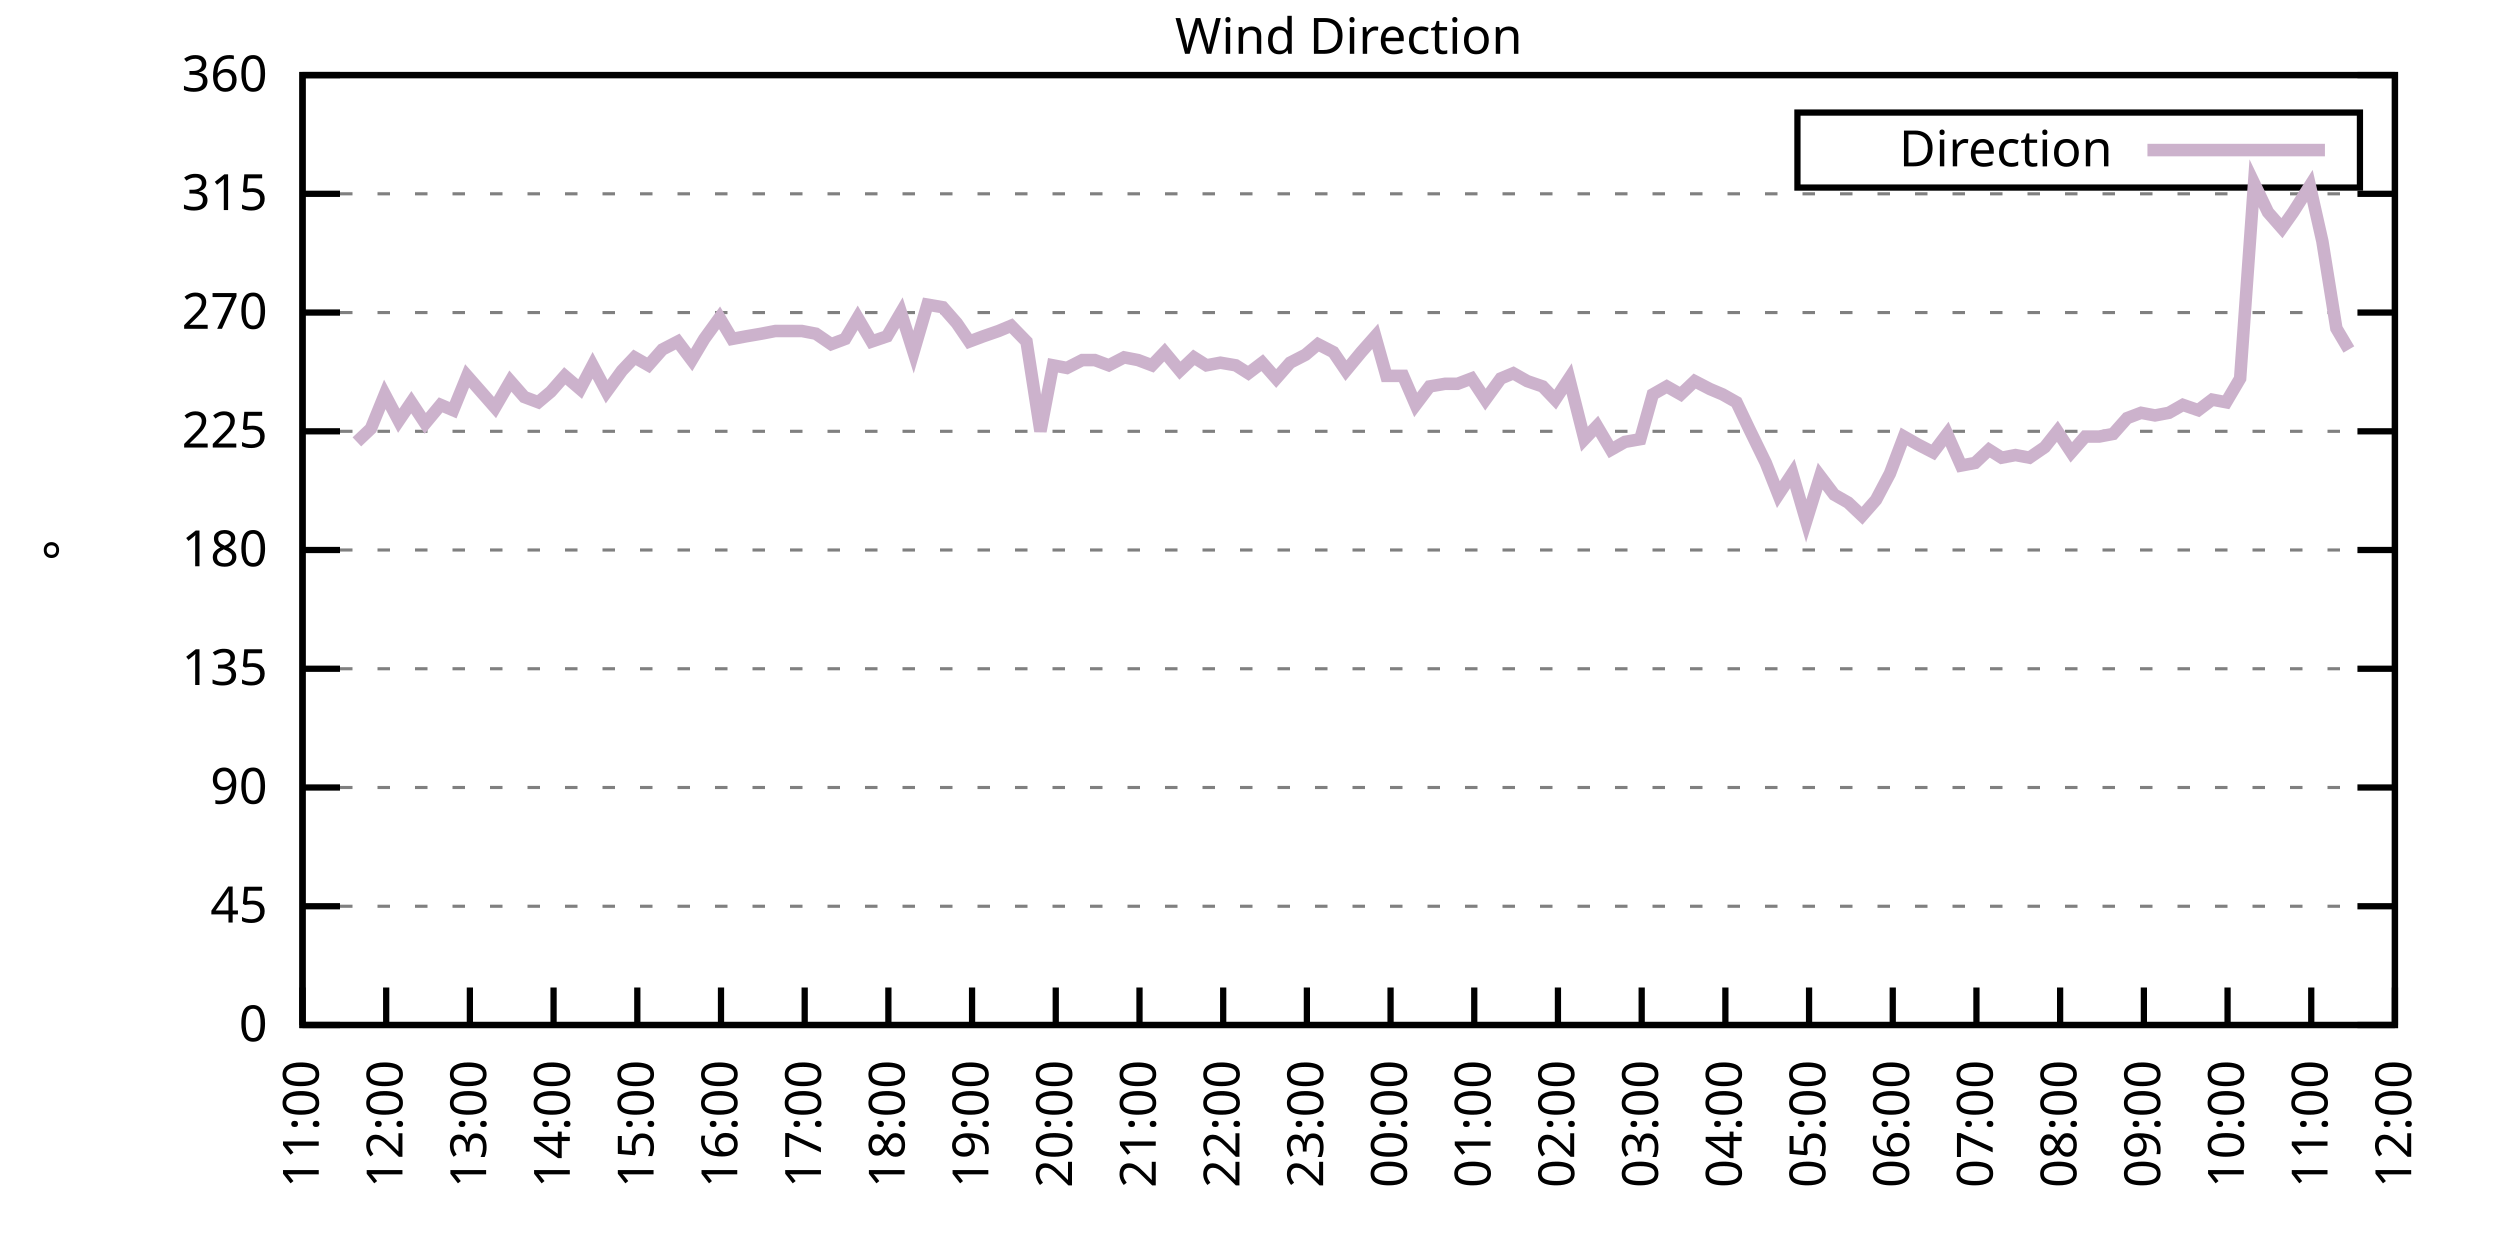
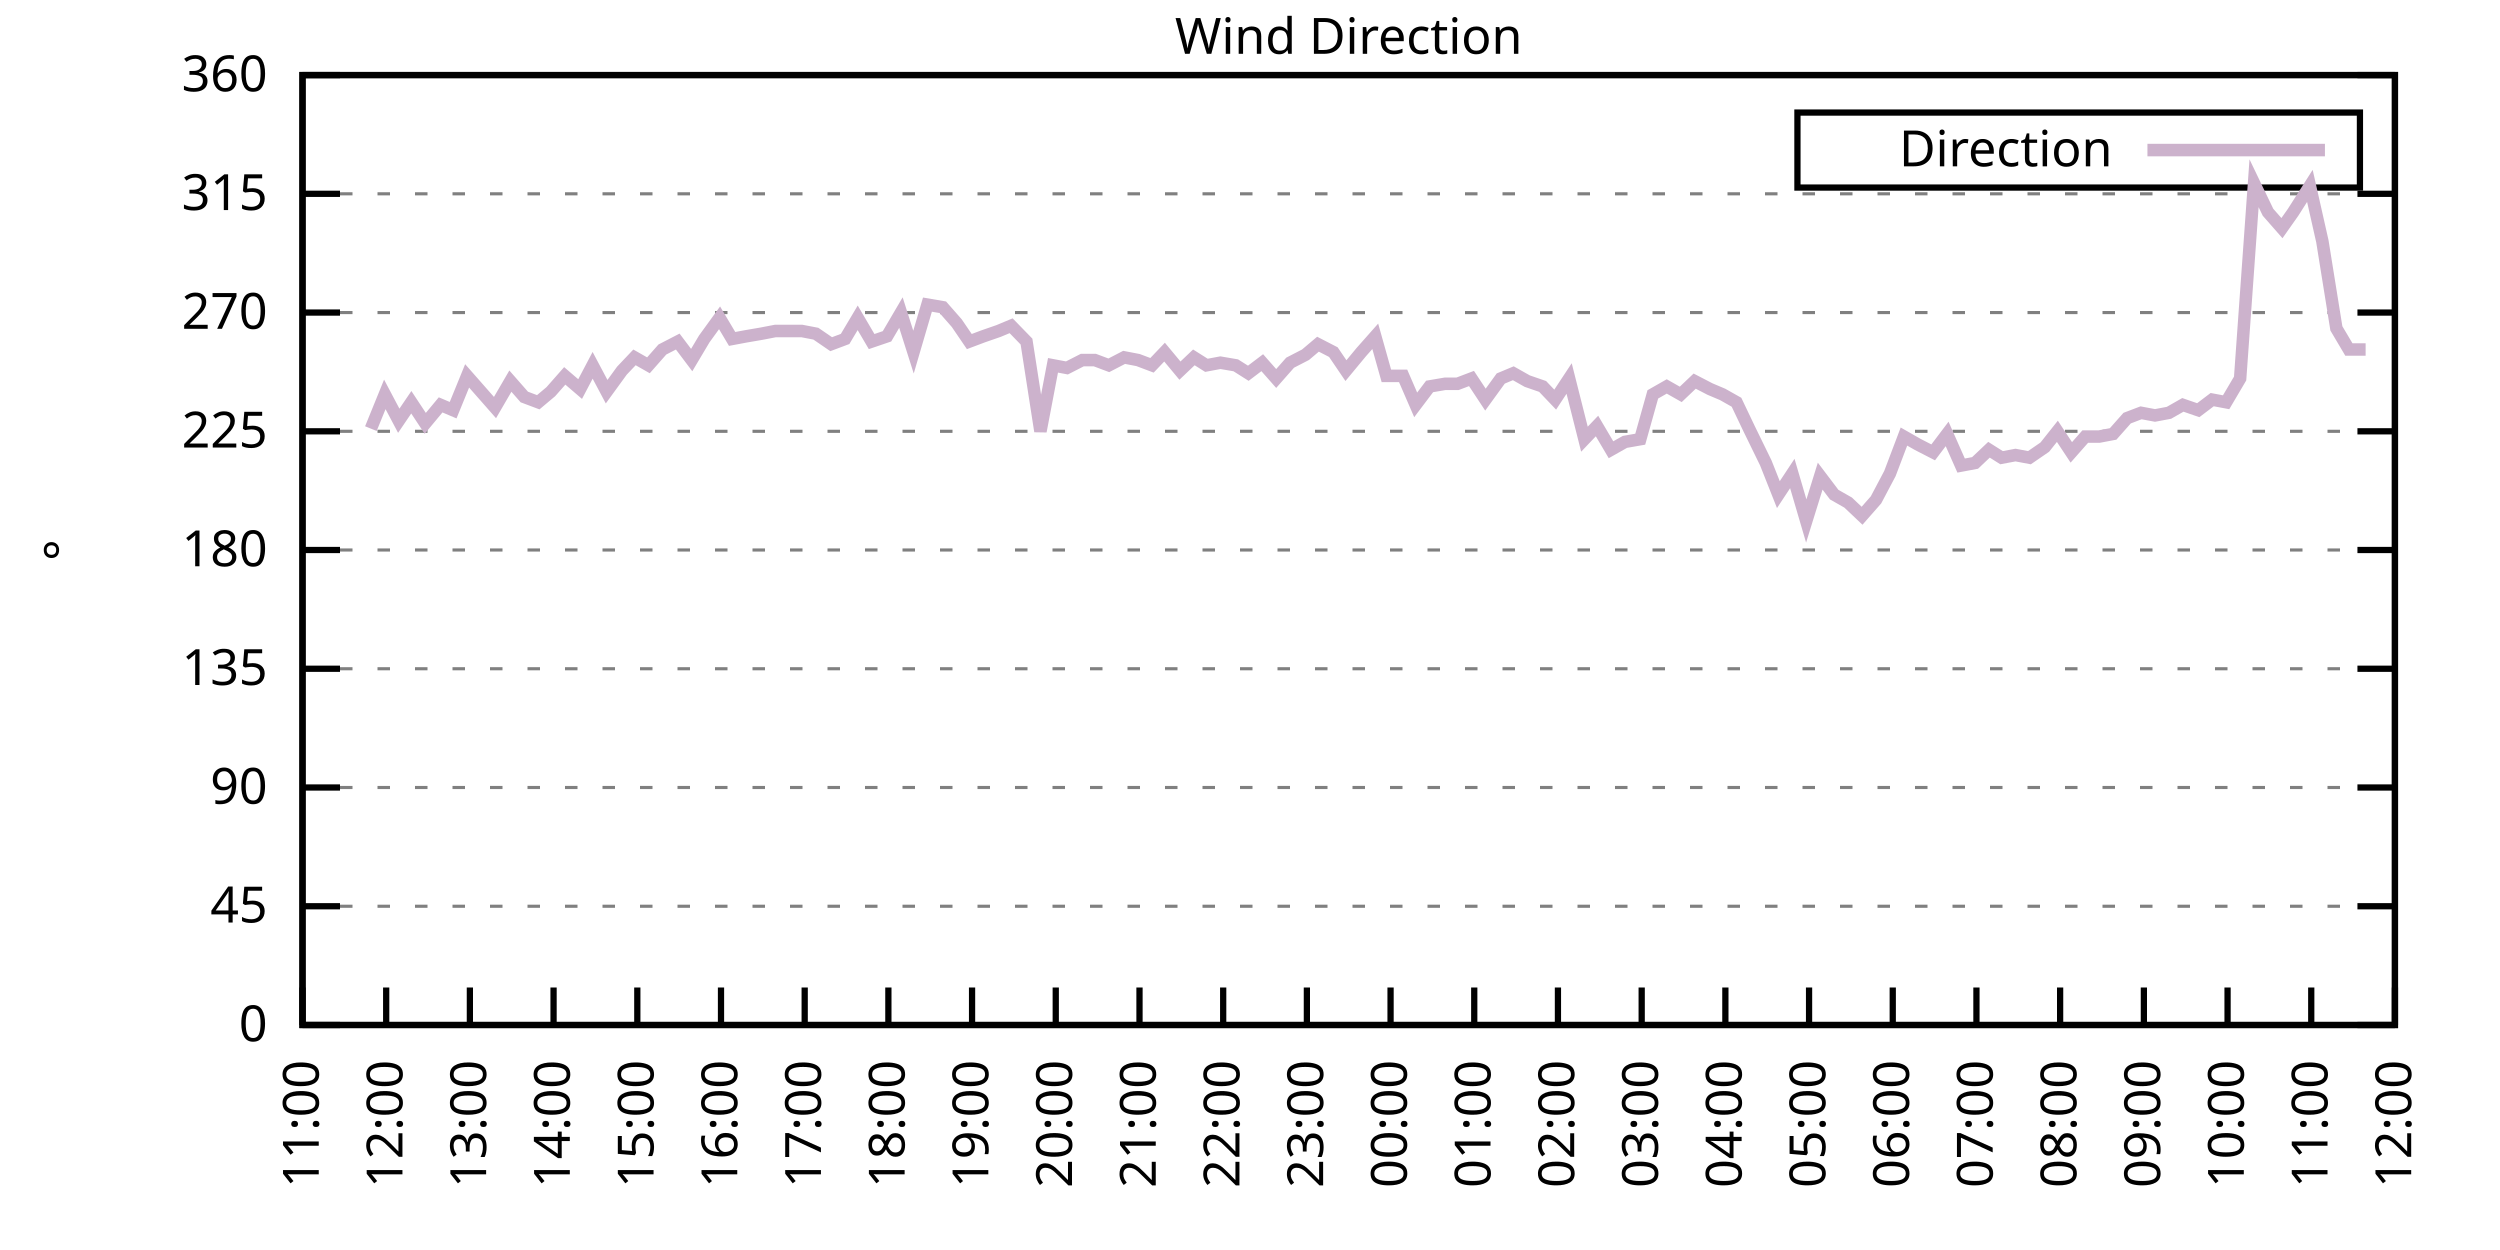
<svg xmlns="http://www.w3.org/2000/svg" xmlns:xlink="http://www.w3.org/1999/xlink" width="400" height="200" viewBox="0 0 400 200">
  <g id="gnuplot_canvas">
    <rect x="0" y="0" width="400" height="200" fill="none" />
    <defs>
      <circle id="gpDot" r="0.5" stroke-width="0.5" stroke="currentColor" />
      <path id="gpPt0" stroke-width="0.333" stroke="currentColor" d="M-1,0 h2 M0,-1 v2" />
      <path id="gpPt1" stroke-width="0.333" stroke="currentColor" d="M-1,-1 L1,1 M1,-1 L-1,1" />
      <path id="gpPt2" stroke-width="0.333" stroke="currentColor" d="M-1,0 L1,0 M0,-1 L0,1 M-1,-1 L1,1 M-1,1 L1,-1" />
      <rect id="gpPt3" stroke-width="0.333" stroke="currentColor" x="-1" y="-1" width="2" height="2" />
      <rect id="gpPt4" stroke-width="0.333" stroke="currentColor" fill="currentColor" x="-1" y="-1" width="2" height="2" />
      <circle id="gpPt5" stroke-width="0.333" stroke="currentColor" cx="0" cy="0" r="1" />
      <use xlink:href="#gpPt5" id="gpPt6" fill="currentColor" stroke="none" />
      <path id="gpPt7" stroke-width="0.333" stroke="currentColor" d="M0,-1.33 L-1.33,0.67 L1.33,0.67 z" />
      <use xlink:href="#gpPt7" id="gpPt8" fill="currentColor" stroke="none" />
      <use xlink:href="#gpPt7" id="gpPt9" stroke="currentColor" transform="rotate(180)" />
      <use xlink:href="#gpPt9" id="gpPt10" fill="currentColor" stroke="none" />
      <use xlink:href="#gpPt3" id="gpPt11" stroke="currentColor" transform="rotate(45)" />
      <use xlink:href="#gpPt11" id="gpPt12" fill="currentColor" stroke="none" />
      <path id="gpPt13" stroke-width="0.333" stroke="currentColor" d="M0,1.330 L1.265,0.411 L0.782,-1.067 L-0.782,-1.076 L-1.265,0.411 z" />
      <use xlink:href="#gpPt13" id="gpPt14" fill="currentColor" stroke="none" />
      <filter id="textbox" filterUnits="objectBoundingBox" x="0" y="0" height="1" width="1">
        <feFlood flood-color="white" flood-opacity="1" result="bgnd" />
        <feComposite in="SourceGraphic" in2="bgnd" operator="atop" />
      </filter>
      <filter id="greybox" filterUnits="objectBoundingBox" x="0" y="0" height="1" width="1">
        <feFlood flood-color="lightgrey" flood-opacity="1" result="grey" />
        <feComposite in="SourceGraphic" in2="grey" operator="atop" />
      </filter>
    </defs>
    <g fill="none" color="white" stroke="currentColor" stroke-width="1.00" stroke-linecap="butt" stroke-linejoin="miter">
</g>
    <g fill="none" color="black" stroke="currentColor" stroke-width="1.00" stroke-linecap="butt" stroke-linejoin="miter">
      <g stroke="none" shape-rendering="crispEdges">
        <polygon fill="rgb(255, 255, 255)" points="48.40,164.00 383.18,164.00 383.18,12.02 48.40,12.02 " />
      </g>
    </g>
    <g fill="none" color="black" stroke="currentColor" stroke-width="1.00" stroke-linecap="butt" stroke-linejoin="miter">
</g>
    <g fill="none" color="black" stroke="black" stroke-width="0.50" stroke-linecap="butt" stroke-linejoin="miter">
</g>
    <g fill="none" color="gray" stroke="currentColor" stroke-width="0.50" stroke-linecap="butt" stroke-linejoin="miter">
      <path stroke="gray" stroke-dasharray="2,4" class="gridline" d="M48.40,164.00 L383.19,164.00  " />
    </g>
    <g fill="none" color="gray" stroke="gray" stroke-width="1.00" stroke-linecap="butt" stroke-linejoin="miter">
</g>
    <g fill="none" color="black" stroke="currentColor" stroke-width="1.00" stroke-linecap="butt" stroke-linejoin="miter">
      <path stroke="black" d="M48.40,164.00 L54.40,164.00 M383.19,164.00 L377.19,164.00  " />
      <g transform="translate(42.80,166.60)" stroke="none" fill="black" font-family="Sans" font-size="8.00" text-anchor="end">
        <text>
          <tspan font-family="Sans"> 0</tspan>
        </text>
      </g>
    </g>
    <g fill="none" color="black" stroke="currentColor" stroke-width="1.00" stroke-linecap="butt" stroke-linejoin="miter">
</g>
    <g fill="none" color="black" stroke="black" stroke-width="0.50" stroke-linecap="butt" stroke-linejoin="miter">
</g>
    <g fill="none" color="gray" stroke="currentColor" stroke-width="0.50" stroke-linecap="butt" stroke-linejoin="miter">
      <path stroke="gray" stroke-dasharray="2,4" class="gridline" d="M48.40,145.00 L383.19,145.00  " />
    </g>
    <g fill="none" color="gray" stroke="gray" stroke-width="1.00" stroke-linecap="butt" stroke-linejoin="miter">
</g>
    <g fill="none" color="black" stroke="currentColor" stroke-width="1.00" stroke-linecap="butt" stroke-linejoin="miter">
      <path stroke="black" d="M48.40,145.00 L54.40,145.00 M383.19,145.00 L377.19,145.00  " />
      <g transform="translate(42.80,147.60)" stroke="none" fill="black" font-family="Sans" font-size="8.00" text-anchor="end">
        <text>
          <tspan font-family="Sans"> 45</tspan>
        </text>
      </g>
    </g>
    <g fill="none" color="black" stroke="currentColor" stroke-width="1.00" stroke-linecap="butt" stroke-linejoin="miter">
</g>
    <g fill="none" color="black" stroke="black" stroke-width="0.50" stroke-linecap="butt" stroke-linejoin="miter">
</g>
    <g fill="none" color="gray" stroke="currentColor" stroke-width="0.50" stroke-linecap="butt" stroke-linejoin="miter">
      <path stroke="gray" stroke-dasharray="2,4" class="gridline" d="M48.40,126.00 L383.19,126.00  " />
    </g>
    <g fill="none" color="gray" stroke="gray" stroke-width="1.00" stroke-linecap="butt" stroke-linejoin="miter">
</g>
    <g fill="none" color="black" stroke="currentColor" stroke-width="1.00" stroke-linecap="butt" stroke-linejoin="miter">
      <path stroke="black" d="M48.40,126.00 L54.40,126.00 M383.19,126.00 L377.19,126.00  " />
      <g transform="translate(42.80,128.60)" stroke="none" fill="black" font-family="Sans" font-size="8.00" text-anchor="end">
        <text>
          <tspan font-family="Sans"> 90</tspan>
        </text>
      </g>
    </g>
    <g fill="none" color="black" stroke="currentColor" stroke-width="1.00" stroke-linecap="butt" stroke-linejoin="miter">
</g>
    <g fill="none" color="black" stroke="black" stroke-width="0.50" stroke-linecap="butt" stroke-linejoin="miter">
</g>
    <g fill="none" color="gray" stroke="currentColor" stroke-width="0.50" stroke-linecap="butt" stroke-linejoin="miter">
      <path stroke="gray" stroke-dasharray="2,4" class="gridline" d="M48.40,107.00 L383.19,107.00  " />
    </g>
    <g fill="none" color="gray" stroke="gray" stroke-width="1.00" stroke-linecap="butt" stroke-linejoin="miter">
</g>
    <g fill="none" color="black" stroke="currentColor" stroke-width="1.00" stroke-linecap="butt" stroke-linejoin="miter">
      <path stroke="black" d="M48.40,107.00 L54.40,107.00 M383.19,107.00 L377.19,107.00  " />
      <g transform="translate(42.80,109.60)" stroke="none" fill="black" font-family="Sans" font-size="8.00" text-anchor="end">
        <text>
          <tspan font-family="Sans"> 135</tspan>
        </text>
      </g>
    </g>
    <g fill="none" color="black" stroke="currentColor" stroke-width="1.00" stroke-linecap="butt" stroke-linejoin="miter">
</g>
    <g fill="none" color="black" stroke="black" stroke-width="0.50" stroke-linecap="butt" stroke-linejoin="miter">
</g>
    <g fill="none" color="gray" stroke="currentColor" stroke-width="0.50" stroke-linecap="butt" stroke-linejoin="miter">
      <path stroke="gray" stroke-dasharray="2,4" class="gridline" d="M48.40,88.00 L383.19,88.00  " />
    </g>
    <g fill="none" color="gray" stroke="gray" stroke-width="1.00" stroke-linecap="butt" stroke-linejoin="miter">
</g>
    <g fill="none" color="black" stroke="currentColor" stroke-width="1.00" stroke-linecap="butt" stroke-linejoin="miter">
      <path stroke="black" d="M48.40,88.00 L54.40,88.00 M383.19,88.00 L377.19,88.00  " />
      <g transform="translate(42.80,90.60)" stroke="none" fill="black" font-family="Sans" font-size="8.00" text-anchor="end">
        <text>
          <tspan font-family="Sans"> 180</tspan>
        </text>
      </g>
    </g>
    <g fill="none" color="black" stroke="currentColor" stroke-width="1.00" stroke-linecap="butt" stroke-linejoin="miter">
</g>
    <g fill="none" color="black" stroke="black" stroke-width="0.50" stroke-linecap="butt" stroke-linejoin="miter">
</g>
    <g fill="none" color="gray" stroke="currentColor" stroke-width="0.50" stroke-linecap="butt" stroke-linejoin="miter">
      <path stroke="gray" stroke-dasharray="2,4" class="gridline" d="M48.40,69.01 L383.19,69.01  " />
    </g>
    <g fill="none" color="gray" stroke="gray" stroke-width="1.00" stroke-linecap="butt" stroke-linejoin="miter">
</g>
    <g fill="none" color="black" stroke="currentColor" stroke-width="1.00" stroke-linecap="butt" stroke-linejoin="miter">
      <path stroke="black" d="M48.40,69.01 L54.40,69.01 M383.19,69.01 L377.19,69.01  " />
      <g transform="translate(42.80,71.61)" stroke="none" fill="black" font-family="Sans" font-size="8.00" text-anchor="end">
        <text>
          <tspan font-family="Sans"> 225</tspan>
        </text>
      </g>
    </g>
    <g fill="none" color="black" stroke="currentColor" stroke-width="1.00" stroke-linecap="butt" stroke-linejoin="miter">
</g>
    <g fill="none" color="black" stroke="black" stroke-width="0.50" stroke-linecap="butt" stroke-linejoin="miter">
</g>
    <g fill="none" color="gray" stroke="currentColor" stroke-width="0.50" stroke-linecap="butt" stroke-linejoin="miter">
      <path stroke="gray" stroke-dasharray="2,4" class="gridline" d="M48.40,50.01 L383.19,50.01  " />
    </g>
    <g fill="none" color="gray" stroke="gray" stroke-width="1.00" stroke-linecap="butt" stroke-linejoin="miter">
</g>
    <g fill="none" color="black" stroke="currentColor" stroke-width="1.00" stroke-linecap="butt" stroke-linejoin="miter">
      <path stroke="black" d="M48.40,50.01 L54.40,50.01 M383.19,50.01 L377.19,50.01  " />
      <g transform="translate(42.80,52.61)" stroke="none" fill="black" font-family="Sans" font-size="8.00" text-anchor="end">
        <text>
          <tspan font-family="Sans"> 270</tspan>
        </text>
      </g>
    </g>
    <g fill="none" color="black" stroke="currentColor" stroke-width="1.00" stroke-linecap="butt" stroke-linejoin="miter">
</g>
    <g fill="none" color="black" stroke="black" stroke-width="0.50" stroke-linecap="butt" stroke-linejoin="miter">
</g>
    <g fill="none" color="gray" stroke="currentColor" stroke-width="0.50" stroke-linecap="butt" stroke-linejoin="miter">
      <path stroke="gray" stroke-dasharray="2,4" class="gridline" d="M48.40,31.01 L383.19,31.01  " />
    </g>
    <g fill="none" color="gray" stroke="gray" stroke-width="1.00" stroke-linecap="butt" stroke-linejoin="miter">
</g>
    <g fill="none" color="black" stroke="currentColor" stroke-width="1.00" stroke-linecap="butt" stroke-linejoin="miter">
      <path stroke="black" d="M48.40,31.01 L54.40,31.01 M383.19,31.01 L377.19,31.01  " />
      <g transform="translate(42.80,33.61)" stroke="none" fill="black" font-family="Sans" font-size="8.00" text-anchor="end">
        <text>
          <tspan font-family="Sans"> 315</tspan>
        </text>
      </g>
    </g>
    <g fill="none" color="black" stroke="currentColor" stroke-width="1.00" stroke-linecap="butt" stroke-linejoin="miter">
</g>
    <g fill="none" color="black" stroke="black" stroke-width="0.50" stroke-linecap="butt" stroke-linejoin="miter">
</g>
    <g fill="none" color="gray" stroke="currentColor" stroke-width="0.50" stroke-linecap="butt" stroke-linejoin="miter">
      <path stroke="gray" stroke-dasharray="2,4" class="gridline" d="M48.40,12.01 L383.19,12.01  " />
    </g>
    <g fill="none" color="gray" stroke="gray" stroke-width="1.00" stroke-linecap="butt" stroke-linejoin="miter">
</g>
    <g fill="none" color="black" stroke="currentColor" stroke-width="1.00" stroke-linecap="butt" stroke-linejoin="miter">
      <path stroke="black" d="M48.40,12.01 L54.40,12.01 M383.19,12.01 L377.19,12.01  " />
      <g transform="translate(42.80,14.61)" stroke="none" fill="black" font-family="Sans" font-size="8.00" text-anchor="end">
        <text>
          <tspan font-family="Sans"> 360</tspan>
        </text>
      </g>
    </g>
    <g fill="none" color="black" stroke="currentColor" stroke-width="1.00" stroke-linecap="butt" stroke-linejoin="miter">
      <path stroke="black" d="M48.40,164.00 L48.40,158.00  " />
      <g transform="translate(51.00,169.60) rotate(270.00)" stroke="none" fill="black" font-family="Sans" font-size="8.00" text-anchor="end">
        <text>
          <tspan font-family="Sans">11:00</tspan>
        </text>
      </g>
    </g>
    <g fill="none" color="black" stroke="currentColor" stroke-width="1.00" stroke-linecap="butt" stroke-linejoin="miter">
      <path stroke="black" d="M61.79,164.00 L61.79,158.00  " />
      <g transform="translate(64.39,169.60) rotate(270.00)" stroke="none" fill="black" font-family="Sans" font-size="8.00" text-anchor="end">
        <text>
          <tspan font-family="Sans">12:00</tspan>
        </text>
      </g>
    </g>
    <g fill="none" color="black" stroke="currentColor" stroke-width="1.00" stroke-linecap="butt" stroke-linejoin="miter">
      <path stroke="black" d="M75.18,164.00 L75.18,158.00  " />
      <g transform="translate(77.78,169.60) rotate(270.00)" stroke="none" fill="black" font-family="Sans" font-size="8.00" text-anchor="end">
        <text>
          <tspan font-family="Sans">13:00</tspan>
        </text>
      </g>
    </g>
    <g fill="none" color="black" stroke="currentColor" stroke-width="1.00" stroke-linecap="butt" stroke-linejoin="miter">
      <path stroke="black" d="M88.57,164.00 L88.57,158.00  " />
      <g transform="translate(91.17,169.60) rotate(270.00)" stroke="none" fill="black" font-family="Sans" font-size="8.00" text-anchor="end">
        <text>
          <tspan font-family="Sans">14:00</tspan>
        </text>
      </g>
    </g>
    <g fill="none" color="black" stroke="currentColor" stroke-width="1.00" stroke-linecap="butt" stroke-linejoin="miter">
      <path stroke="black" d="M101.97,164.00 L101.97,158.00  " />
      <g transform="translate(104.57,169.60) rotate(270.00)" stroke="none" fill="black" font-family="Sans" font-size="8.00" text-anchor="end">
        <text>
          <tspan font-family="Sans">15:00</tspan>
        </text>
      </g>
    </g>
    <g fill="none" color="black" stroke="currentColor" stroke-width="1.00" stroke-linecap="butt" stroke-linejoin="miter">
      <path stroke="black" d="M115.36,164.00 L115.36,158.00  " />
      <g transform="translate(117.96,169.60) rotate(270.00)" stroke="none" fill="black" font-family="Sans" font-size="8.00" text-anchor="end">
        <text>
          <tspan font-family="Sans">16:00</tspan>
        </text>
      </g>
    </g>
    <g fill="none" color="black" stroke="currentColor" stroke-width="1.00" stroke-linecap="butt" stroke-linejoin="miter">
      <path stroke="black" d="M128.75,164.00 L128.75,158.00  " />
      <g transform="translate(131.35,169.60) rotate(270.00)" stroke="none" fill="black" font-family="Sans" font-size="8.00" text-anchor="end">
        <text>
          <tspan font-family="Sans">17:00</tspan>
        </text>
      </g>
    </g>
    <g fill="none" color="black" stroke="currentColor" stroke-width="1.00" stroke-linecap="butt" stroke-linejoin="miter">
      <path stroke="black" d="M142.14,164.00 L142.14,158.00  " />
      <g transform="translate(144.74,169.60) rotate(270.00)" stroke="none" fill="black" font-family="Sans" font-size="8.00" text-anchor="end">
        <text>
          <tspan font-family="Sans">18:00</tspan>
        </text>
      </g>
    </g>
    <g fill="none" color="black" stroke="currentColor" stroke-width="1.00" stroke-linecap="butt" stroke-linejoin="miter">
      <path stroke="black" d="M155.53,164.00 L155.53,158.00  " />
      <g transform="translate(158.13,169.60) rotate(270.00)" stroke="none" fill="black" font-family="Sans" font-size="8.00" text-anchor="end">
        <text>
          <tspan font-family="Sans">19:00</tspan>
        </text>
      </g>
    </g>
    <g fill="none" color="black" stroke="currentColor" stroke-width="1.00" stroke-linecap="butt" stroke-linejoin="miter">
      <path stroke="black" d="M168.92,164.00 L168.92,158.00  " />
      <g transform="translate(171.52,169.60) rotate(270.00)" stroke="none" fill="black" font-family="Sans" font-size="8.00" text-anchor="end">
        <text>
          <tspan font-family="Sans">20:00</tspan>
        </text>
      </g>
    </g>
    <g fill="none" color="black" stroke="currentColor" stroke-width="1.00" stroke-linecap="butt" stroke-linejoin="miter">
      <path stroke="black" d="M182.32,164.00 L182.32,158.00  " />
      <g transform="translate(184.92,169.60) rotate(270.00)" stroke="none" fill="black" font-family="Sans" font-size="8.00" text-anchor="end">
        <text>
          <tspan font-family="Sans">21:00</tspan>
        </text>
      </g>
    </g>
    <g fill="none" color="black" stroke="currentColor" stroke-width="1.00" stroke-linecap="butt" stroke-linejoin="miter">
      <path stroke="black" d="M195.71,164.00 L195.71,158.00  " />
      <g transform="translate(198.31,169.60) rotate(270.00)" stroke="none" fill="black" font-family="Sans" font-size="8.00" text-anchor="end">
        <text>
          <tspan font-family="Sans">22:00</tspan>
        </text>
      </g>
    </g>
    <g fill="none" color="black" stroke="currentColor" stroke-width="1.00" stroke-linecap="butt" stroke-linejoin="miter">
      <path stroke="black" d="M209.10,164.00 L209.10,158.00  " />
      <g transform="translate(211.70,169.60) rotate(270.00)" stroke="none" fill="black" font-family="Sans" font-size="8.00" text-anchor="end">
        <text>
          <tspan font-family="Sans">23:00</tspan>
        </text>
      </g>
    </g>
    <g fill="none" color="black" stroke="currentColor" stroke-width="1.00" stroke-linecap="butt" stroke-linejoin="miter">
      <path stroke="black" d="M222.49,164.00 L222.49,158.00  " />
      <g transform="translate(225.09,169.60) rotate(270.00)" stroke="none" fill="black" font-family="Sans" font-size="8.00" text-anchor="end">
        <text>
          <tspan font-family="Sans">00:00</tspan>
        </text>
      </g>
    </g>
    <g fill="none" color="black" stroke="currentColor" stroke-width="1.00" stroke-linecap="butt" stroke-linejoin="miter">
      <path stroke="black" d="M235.88,164.00 L235.88,158.00  " />
      <g transform="translate(238.48,169.60) rotate(270.00)" stroke="none" fill="black" font-family="Sans" font-size="8.00" text-anchor="end">
        <text>
          <tspan font-family="Sans">01:00</tspan>
        </text>
      </g>
    </g>
    <g fill="none" color="black" stroke="currentColor" stroke-width="1.00" stroke-linecap="butt" stroke-linejoin="miter">
      <path stroke="black" d="M249.27,164.00 L249.27,158.00  " />
      <g transform="translate(251.87,169.60) rotate(270.00)" stroke="none" fill="black" font-family="Sans" font-size="8.00" text-anchor="end">
        <text>
          <tspan font-family="Sans">02:00</tspan>
        </text>
      </g>
    </g>
    <g fill="none" color="black" stroke="currentColor" stroke-width="1.00" stroke-linecap="butt" stroke-linejoin="miter">
      <path stroke="black" d="M262.67,164.00 L262.67,158.00  " />
      <g transform="translate(265.27,169.60) rotate(270.00)" stroke="none" fill="black" font-family="Sans" font-size="8.00" text-anchor="end">
        <text>
          <tspan font-family="Sans">03:00</tspan>
        </text>
      </g>
    </g>
    <g fill="none" color="black" stroke="currentColor" stroke-width="1.00" stroke-linecap="butt" stroke-linejoin="miter">
      <path stroke="black" d="M276.06,164.00 L276.06,158.00  " />
      <g transform="translate(278.66,169.60) rotate(270.00)" stroke="none" fill="black" font-family="Sans" font-size="8.00" text-anchor="end">
        <text>
          <tspan font-family="Sans">04:00</tspan>
        </text>
      </g>
    </g>
    <g fill="none" color="black" stroke="currentColor" stroke-width="1.00" stroke-linecap="butt" stroke-linejoin="miter">
      <path stroke="black" d="M289.45,164.00 L289.45,158.00  " />
      <g transform="translate(292.05,169.60) rotate(270.00)" stroke="none" fill="black" font-family="Sans" font-size="8.00" text-anchor="end">
        <text>
          <tspan font-family="Sans">05:00</tspan>
        </text>
      </g>
    </g>
    <g fill="none" color="black" stroke="currentColor" stroke-width="1.00" stroke-linecap="butt" stroke-linejoin="miter">
      <path stroke="black" d="M302.84,164.00 L302.84,158.00  " />
      <g transform="translate(305.44,169.60) rotate(270.00)" stroke="none" fill="black" font-family="Sans" font-size="8.00" text-anchor="end">
        <text>
          <tspan font-family="Sans">06:00</tspan>
        </text>
      </g>
    </g>
    <g fill="none" color="black" stroke="currentColor" stroke-width="1.00" stroke-linecap="butt" stroke-linejoin="miter">
      <path stroke="black" d="M316.23,164.00 L316.23,158.00  " />
      <g transform="translate(318.83,169.60) rotate(270.00)" stroke="none" fill="black" font-family="Sans" font-size="8.00" text-anchor="end">
        <text>
          <tspan font-family="Sans">07:00</tspan>
        </text>
      </g>
    </g>
    <g fill="none" color="black" stroke="currentColor" stroke-width="1.00" stroke-linecap="butt" stroke-linejoin="miter">
      <path stroke="black" d="M329.62,164.00 L329.62,158.00  " />
      <g transform="translate(332.22,169.60) rotate(270.00)" stroke="none" fill="black" font-family="Sans" font-size="8.00" text-anchor="end">
        <text>
          <tspan font-family="Sans">08:00</tspan>
        </text>
      </g>
    </g>
    <g fill="none" color="black" stroke="currentColor" stroke-width="1.00" stroke-linecap="butt" stroke-linejoin="miter">
      <path stroke="black" d="M343.02,164.00 L343.02,158.00  " />
      <g transform="translate(345.62,169.60) rotate(270.00)" stroke="none" fill="black" font-family="Sans" font-size="8.00" text-anchor="end">
        <text>
          <tspan font-family="Sans">09:00</tspan>
        </text>
      </g>
    </g>
    <g fill="none" color="black" stroke="currentColor" stroke-width="1.00" stroke-linecap="butt" stroke-linejoin="miter">
      <path stroke="black" d="M356.41,164.00 L356.41,158.00  " />
      <g transform="translate(359.01,169.60) rotate(270.00)" stroke="none" fill="black" font-family="Sans" font-size="8.00" text-anchor="end">
        <text>
          <tspan font-family="Sans">10:00</tspan>
        </text>
      </g>
    </g>
    <g fill="none" color="black" stroke="currentColor" stroke-width="1.00" stroke-linecap="butt" stroke-linejoin="miter">
      <path stroke="black" d="M369.80,164.00 L369.80,158.00  " />
      <g transform="translate(372.40,169.60) rotate(270.00)" stroke="none" fill="black" font-family="Sans" font-size="8.00" text-anchor="end">
        <text>
          <tspan font-family="Sans">11:00</tspan>
        </text>
      </g>
    </g>
    <g fill="none" color="black" stroke="currentColor" stroke-width="1.00" stroke-linecap="butt" stroke-linejoin="miter">
      <path stroke="black" d="M383.19,164.00 L383.19,158.00  " />
      <g transform="translate(385.79,169.60) rotate(270.00)" stroke="none" fill="black" font-family="Sans" font-size="8.00" text-anchor="end">
        <text>
          <tspan font-family="Sans">12:00</tspan>
        </text>
      </g>
    </g>
    <g fill="none" color="black" stroke="currentColor" stroke-width="1.00" stroke-linecap="butt" stroke-linejoin="miter">
</g>
    <g fill="none" color="black" stroke="currentColor" stroke-width="1.00" stroke-linecap="butt" stroke-linejoin="miter">
      <path stroke="black" d="M48.40,12.01 L48.40,164.00 L383.19,164.00 L383.19,12.01 L48.40,12.01 Z  " />
    </g>
    <g fill="none" color="black" stroke="currentColor" stroke-width="1.00" stroke-linecap="butt" stroke-linejoin="miter">
</g>
    <g fill="none" color="black" stroke="currentColor" stroke-width="1.00" stroke-linecap="butt" stroke-linejoin="miter">
      <path stroke="black" d="M287.59,30.01 L287.59,18.01 L377.59,18.01 L377.59,30.01 L287.59,30.01 Z  " />
    </g>
    <g id="Wind_direction_plot_1">
      <g fill="none" color="white" stroke="black" stroke-width="2.00" stroke-linecap="butt" stroke-linejoin="miter">
</g>
      <g fill="none" color="black" stroke="currentColor" stroke-width="2.00" stroke-linecap="butt" stroke-linejoin="miter">
        <g transform="translate(337.99,26.61)" stroke="none" fill="black" font-family="Sans" font-size="8.00" text-anchor="end">
          <text>
            <tspan font-family="Sans">Direction</tspan>
          </text>
        </g>
      </g>
      <g fill="none" color="black" stroke="currentColor" stroke-width="2.00" stroke-linecap="butt" stroke-linejoin="miter">
-         <path stroke="rgb(204, 178, 204)" d="M343.59,24.01 L371.99,24.01 M57.10,70.70 L59.34,68.58 L61.57,63.10 L63.80,67.32 L65.81,64.36 L68.04,67.74   L70.50,64.78 L72.50,65.63 L74.74,60.14 L79.20,65.21 L81.66,60.98 L83.89,63.52 L86.12,64.36 L88.13,62.67   L90.36,60.14 L92.82,62.25 L94.82,58.45 L97.06,62.67 L99.51,59.30 L101.52,57.18 L103.75,58.45 L105.98,55.92   L108.44,54.65 L110.67,57.61 L112.68,54.23 L115.13,50.85 L117.14,54.23 L119.38,53.81 L121.83,53.39 L124.06,52.96   L126.07,52.96 L128.30,52.96 L130.54,53.39 L132.99,55.07 L135.22,54.23 L137.23,50.85 L139.46,54.65 L141.92,53.81   L144.15,50.01 L146.16,56.34 L148.39,48.74 L150.85,49.16 L153.08,51.70 L155.09,54.65 L157.32,53.81 L159.77,52.96   L161.78,52.12 L164.24,54.65 L166.47,69.01 L168.48,58.45 L170.71,58.87 L173.17,57.61 L175.17,57.61 L177.41,58.45   L179.86,57.18 L182.09,57.61 L184.32,58.45 L186.33,56.34 L188.79,59.30 L191.02,57.18 L193.03,58.45 L195.26,58.03   L197.72,58.45 L199.73,59.72 L201.96,58.03 L204.19,60.56 L206.42,58.03 L208.88,56.76 L210.88,55.07 L213.34,56.34   L215.35,59.30 L217.80,56.34 L220.04,53.81 L221.82,60.14 L224.50,60.14 L226.51,64.78 L228.74,61.83 L231.20,61.41   L233.20,61.41 L235.44,60.56 L237.67,63.94 L240.12,60.56 L242.13,59.72 L244.36,60.98 L246.82,61.83 L248.83,63.94   L251.06,60.56 L253.51,70.27 L255.52,68.16 L257.76,71.96 L259.99,70.70 L262.44,70.27 L264.45,63.10 L266.68,61.83   L268.92,63.10 L271.15,60.98 L273.60,62.25 L275.61,63.10 L277.84,64.36 L279.85,68.58 L282.53,74.07 L284.54,79.14   L286.77,75.76 L289.00,83.36 L291.23,76.18 L293.47,79.14 L295.70,80.41 L297.93,82.52 L300.16,79.98 L302.39,75.76   L304.63,69.85 L306.86,71.12 L309.31,72.38 L311.54,69.43 L313.78,74.49 L316.01,74.07 L318.24,71.96 L320.25,73.23   L322.48,72.81 L324.71,73.23 L327.17,71.54 L329.18,69.01 L331.41,72.38 L333.64,69.85 L335.87,69.85 L338.10,69.43   L340.34,66.90 L342.57,66.05 L344.80,66.47 L347.03,66.05 L349.26,64.78 L351.72,65.63 L353.95,63.94 L356.18,64.36   L358.42,60.56 L360.65,29.32 L362.88,33.96 L365.11,36.50 L366.90,33.96 L369.58,29.74 L371.58,38.61 L373.82,52.54   L375.82,55.92  " />
+         <path stroke="rgb(204, 178, 204)" d="M343.59,24.01 L371.99,24.01 M59.34,68.58 L61.57,63.10 L63.80,67.32 L65.81,64.36 L68.04,67.74 L70.50,64.78   L72.50,65.63 L74.74,60.14 L79.20,65.21 L81.66,60.98 L83.89,63.52 L86.12,64.36 L88.13,62.67 L90.36,60.14   L92.82,62.25 L94.82,58.45 L97.06,62.67 L99.51,59.30 L101.52,57.18 L103.75,58.45 L105.98,55.92 L108.44,54.65   L110.67,57.61 L112.68,54.23 L115.13,50.85 L117.14,54.23 L119.38,53.81 L121.83,53.39 L124.06,52.96 L126.07,52.96   L128.30,52.96 L130.54,53.39 L132.99,55.07 L135.22,54.23 L137.23,50.85 L139.46,54.65 L141.92,53.81 L144.15,50.01   L146.16,56.34 L148.39,48.74 L150.85,49.16 L153.08,51.70 L155.09,54.65 L157.32,53.81 L159.77,52.96 L161.78,52.12   L164.24,54.65 L166.47,69.01 L168.48,58.45 L170.71,58.87 L173.17,57.61 L175.17,57.61 L177.41,58.45 L179.86,57.18   L182.09,57.61 L184.32,58.45 L186.33,56.34 L188.79,59.30 L191.02,57.18 L193.03,58.45 L195.26,58.03 L197.72,58.45   L199.73,59.72 L201.96,58.03 L204.19,60.56 L206.42,58.03 L208.88,56.76 L210.88,55.07 L213.34,56.34 L215.35,59.30   L217.80,56.34 L220.04,53.81 L221.82,60.14 L224.50,60.14 L226.51,64.78 L228.74,61.83 L231.20,61.41 L233.20,61.41   L235.44,60.56 L237.67,63.94 L240.12,60.56 L242.13,59.72 L244.36,60.98 L246.82,61.83 L248.83,63.94 L251.06,60.56   L253.51,70.27 L255.52,68.16 L257.76,71.96 L259.99,70.70 L262.44,70.27 L264.45,63.10 L266.68,61.83 L268.92,63.10   L271.15,60.98 L273.60,62.25 L275.61,63.10 L277.84,64.36 L279.85,68.58 L282.53,74.07 L284.54,79.14 L286.77,75.76   L289.00,83.36 L291.23,76.18 L293.47,79.14 L295.70,80.41 L297.93,82.52 L300.16,79.98 L302.39,75.76 L304.63,69.85   L306.86,71.12 L309.31,72.38 L311.54,69.43 L313.78,74.49 L316.01,74.07 L318.24,71.96 L320.25,73.23 L322.48,72.81   L324.71,73.23 L327.17,71.54 L329.18,69.01 L331.41,72.38 L333.64,69.85 L335.87,69.85 L338.10,69.43 L340.34,66.90   L342.57,66.05 L344.80,66.47 L347.03,66.05 L349.26,64.78 L351.72,65.63 L353.95,63.94 L356.18,64.36 L358.42,60.56   L360.65,29.32 L362.88,33.96 L365.11,36.50 L366.90,33.96 L369.58,29.74 L371.58,38.61 L373.82,52.54 L375.82,55.92   L378.50,55.92  " />
      </g>
    </g>
    <g fill="none" color="black" stroke="currentColor" stroke-width="2.00" stroke-linecap="butt" stroke-linejoin="miter">
</g>
    <g fill="none" color="black" stroke="black" stroke-width="1.00" stroke-linecap="butt" stroke-linejoin="miter">
</g>
    <g fill="none" color="black" stroke="currentColor" stroke-width="1.00" stroke-linecap="butt" stroke-linejoin="miter">
      <path stroke="black" d="M48.40,12.01 L48.40,164.00 L383.19,164.00 L383.19,12.01 L48.40,12.01 Z  " />
      <g transform="translate(12.80,88.01) rotate(270.00)" stroke="none" fill="black" font-family="Sans" font-size="8.00" text-anchor="middle">
        <text>
          <tspan font-family="Sans">°</tspan>
        </text>
      </g>
    </g>
    <g fill="none" color="black" stroke="currentColor" stroke-width="1.00" stroke-linecap="butt" stroke-linejoin="miter">
</g>
    <g fill="none" color="black" stroke="currentColor" stroke-width="1.00" stroke-linecap="butt" stroke-linejoin="miter">
      <g transform="translate(215.79,8.61)" stroke="none" fill="black" font-family="Sans" font-size="8.00" text-anchor="middle">
        <text>
          <tspan font-family="Sans">Wind Direction</tspan>
        </text>
      </g>
    </g>
    <g fill="none" color="black" stroke="currentColor" stroke-width="1.00" stroke-linecap="butt" stroke-linejoin="miter">
</g>
  </g>
</svg>
